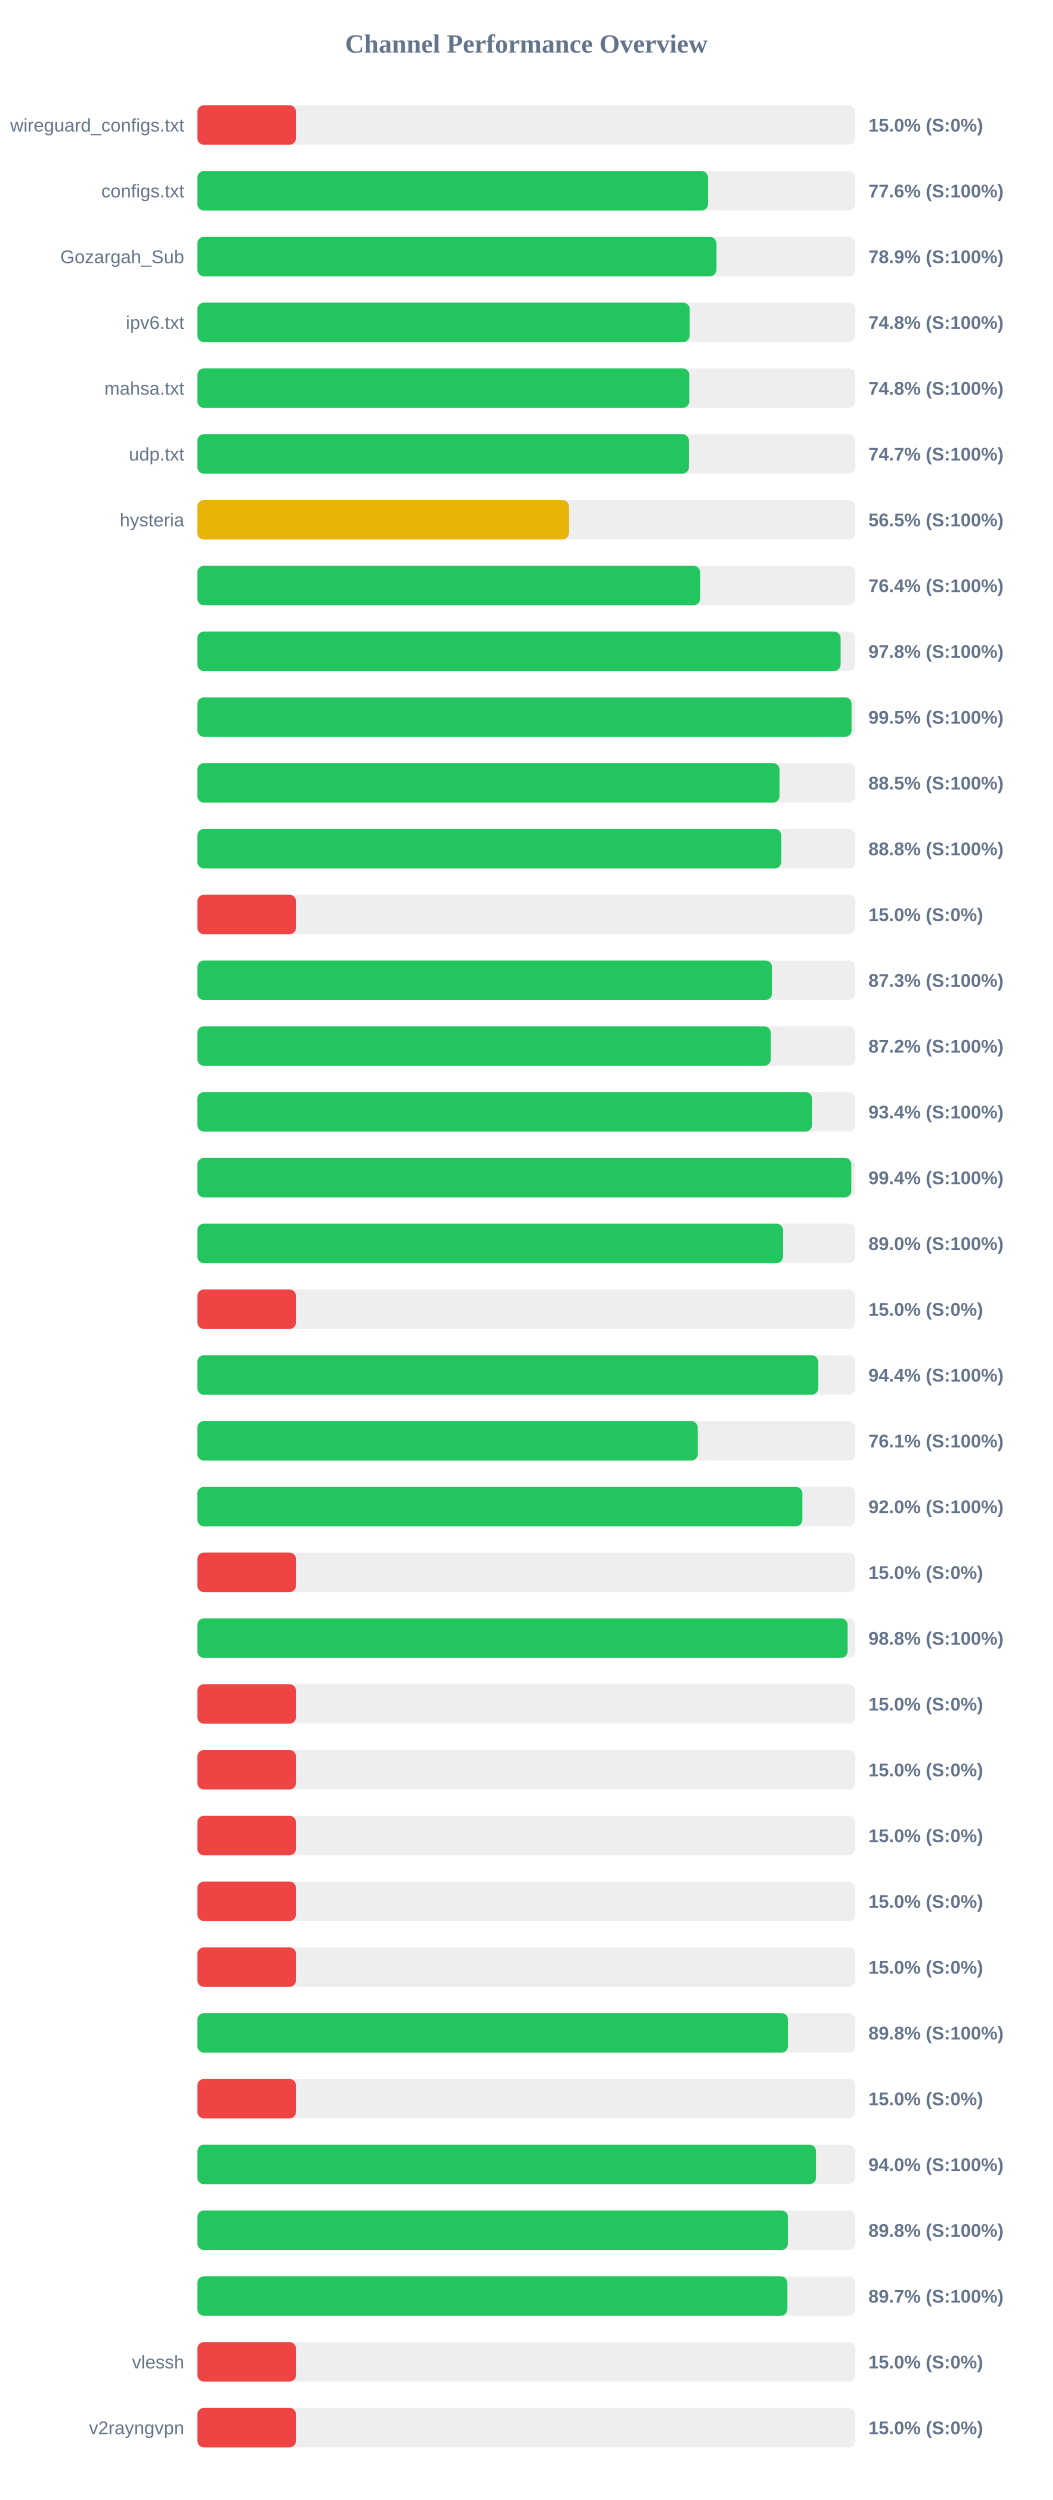
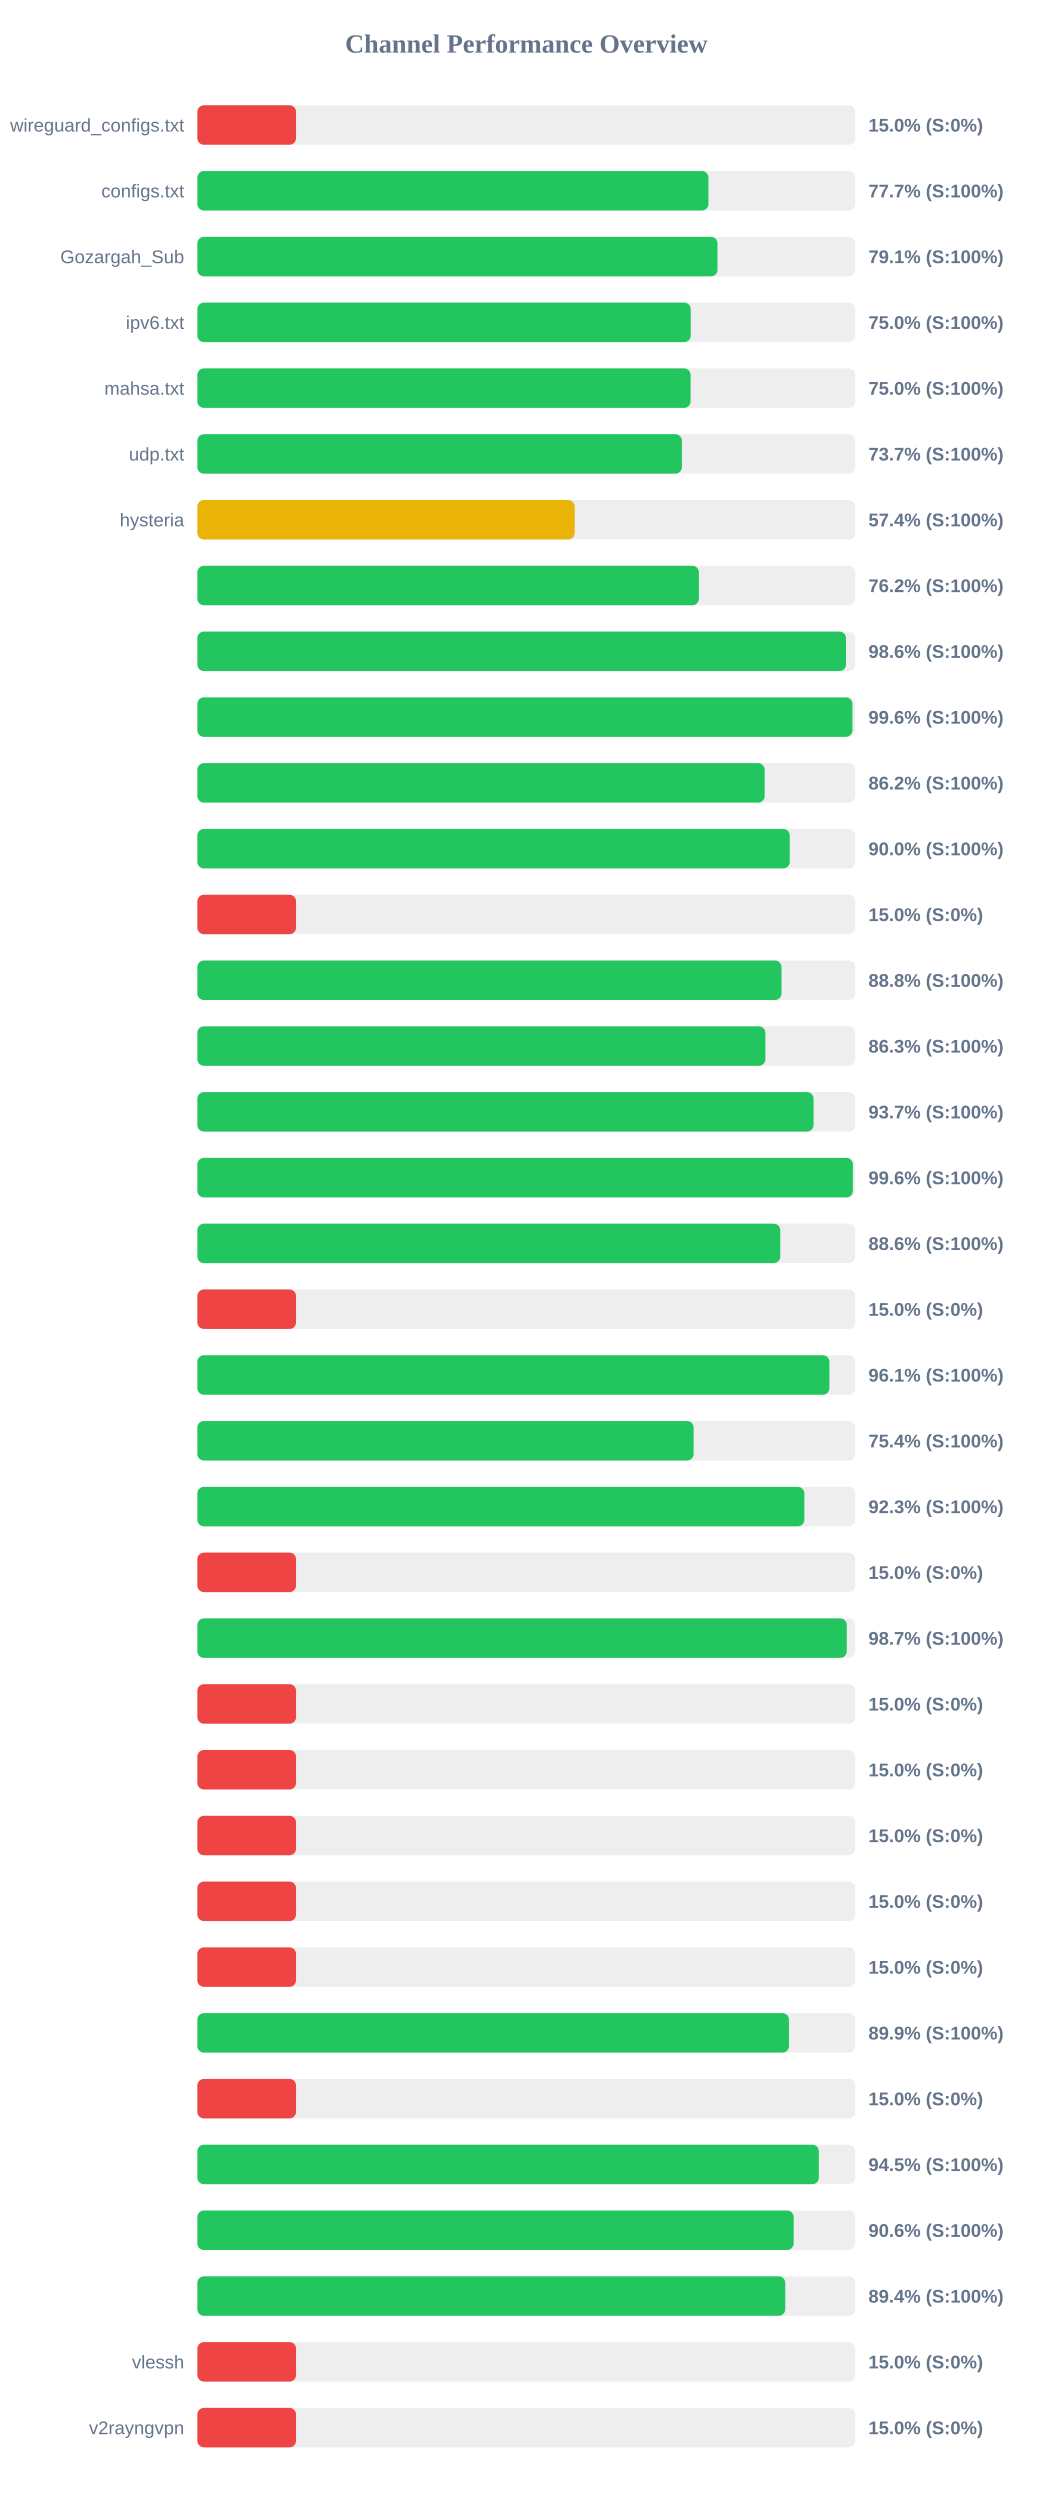
<svg xmlns="http://www.w3.org/2000/svg" width="800" height="1900" version="1.1">
  <style>
        .row { font: 14px Arial; fill: #64748b; }
        .score { font: bold 14px Arial; fill: #64748b; }
    </style>
  <text x="400" y="40" text-anchor="middle" font-size="20px" font-weight="bold" fill="#64748b">Channel Performance Overview</text>
  <rect x="150" y="80" width="500" height="30" fill="#eee" rx="5" />
  <rect x="150" y="80" width="75.0" height="30" fill="#ef4444" rx="5" />
  <text x="140" y="100" text-anchor="end" class="row">wireguard_configs.txt</text>
  <text x="660" y="100" text-anchor="start" class="score">15.0% (S:0%)</text>
  <rect x="150" y="130" width="500" height="30" fill="#eee" rx="5" />
-   <rect x="150" y="130" width="388.1" height="30" fill="#22c55e" rx="5" />
+   <rect x="150" y="130" width="388.4" height="30" fill="#22c55e" rx="5" />
  <text x="140" y="150" text-anchor="end" class="row">configs.txt</text>
-   <text x="660" y="150" text-anchor="start" class="score">77.6% (S:100%)</text>
+   <text x="660" y="150" text-anchor="start" class="score">77.7% (S:100%)</text>
  <rect x="150" y="180" width="500" height="30" fill="#eee" rx="5" />
-   <rect x="150" y="180" width="394.5" height="30" fill="#22c55e" rx="5" />
+   <rect x="150" y="180" width="395.3" height="30" fill="#22c55e" rx="5" />
  <text x="140" y="200" text-anchor="end" class="row">Gozargah_Sub</text>
-   <text x="660" y="200" text-anchor="start" class="score">78.9% (S:100%)</text>
+   <text x="660" y="200" text-anchor="start" class="score">79.1% (S:100%)</text>
  <rect x="150" y="230" width="500" height="30" fill="#eee" rx="5" />
-   <rect x="150" y="230" width="374.15" height="30" fill="#22c55e" rx="5" />
+   <rect x="150" y="230" width="374.95" height="30" fill="#22c55e" rx="5" />
  <text x="140" y="250" text-anchor="end" class="row">ipv6.txt</text>
-   <text x="660" y="250" text-anchor="start" class="score">74.8% (S:100%)</text>
+   <text x="660" y="250" text-anchor="start" class="score">75.0% (S:100%)</text>
  <rect x="150" y="280" width="500" height="30" fill="#eee" rx="5" />
-   <rect x="150" y="280" width="373.9" height="30" fill="#22c55e" rx="5" />
+   <rect x="150" y="280" width="374.85" height="30" fill="#22c55e" rx="5" />
  <text x="140" y="300" text-anchor="end" class="row">mahsa.txt</text>
-   <text x="660" y="300" text-anchor="start" class="score">74.8% (S:100%)</text>
+   <text x="660" y="300" text-anchor="start" class="score">75.0% (S:100%)</text>
  <rect x="150" y="330" width="500" height="30" fill="#eee" rx="5" />
-   <rect x="150" y="330" width="373.6" height="30" fill="#22c55e" rx="5" />
+   <rect x="150" y="330" width="368.25" height="30" fill="#22c55e" rx="5" />
  <text x="140" y="350" text-anchor="end" class="row">udp.txt</text>
-   <text x="660" y="350" text-anchor="start" class="score">74.7% (S:100%)</text>
+   <text x="660" y="350" text-anchor="start" class="score">73.7% (S:100%)</text>
  <rect x="150" y="380" width="500" height="30" fill="#eee" rx="5" />
-   <rect x="150" y="380" width="282.4" height="30" fill="#eab308" rx="5" />
+   <rect x="150" y="380" width="286.75" height="30" fill="#eab308" rx="5" />
  <text x="140" y="400" text-anchor="end" class="row">hysteria</text>
-   <text x="660" y="400" text-anchor="start" class="score">56.5% (S:100%)</text>
+   <text x="660" y="400" text-anchor="start" class="score">57.4% (S:100%)</text>
  <rect x="150" y="430" width="500" height="30" fill="#eee" rx="5" />
-   <rect x="150" y="430" width="382.1" height="30" fill="#22c55e" rx="5" />
+   <rect x="150" y="430" width="381.15" height="30" fill="#22c55e" rx="5" />
  <text x="140" y="450" text-anchor="end" class="row" />
-   <text x="660" y="450" text-anchor="start" class="score">76.4% (S:100%)</text>
+   <text x="660" y="450" text-anchor="start" class="score">76.2% (S:100%)</text>
  <rect x="150" y="480" width="500" height="30" fill="#eee" rx="5" />
-   <rect x="150" y="480" width="488.85" height="30" fill="#22c55e" rx="5" />
+   <rect x="150" y="480" width="492.95" height="30" fill="#22c55e" rx="5" />
  <text x="140" y="500" text-anchor="end" class="row" />
-   <text x="660" y="500" text-anchor="start" class="score">97.8% (S:100%)</text>
+   <text x="660" y="500" text-anchor="start" class="score">98.6% (S:100%)</text>
  <rect x="150" y="530" width="500" height="30" fill="#eee" rx="5" />
-   <rect x="150" y="530" width="497.25" height="30" fill="#22c55e" rx="5" />
+   <rect x="150" y="530" width="497.85" height="30" fill="#22c55e" rx="5" />
  <text x="140" y="550" text-anchor="end" class="row" />
-   <text x="660" y="550" text-anchor="start" class="score">99.5% (S:100%)</text>
+   <text x="660" y="550" text-anchor="start" class="score">99.6% (S:100%)</text>
  <rect x="150" y="580" width="500" height="30" fill="#eee" rx="5" />
-   <rect x="150" y="580" width="442.45" height="30" fill="#22c55e" rx="5" />
+   <rect x="150" y="580" width="431.15" height="30" fill="#22c55e" rx="5" />
  <text x="140" y="600" text-anchor="end" class="row" />
-   <text x="660" y="600" text-anchor="start" class="score">88.5% (S:100%)</text>
+   <text x="660" y="600" text-anchor="start" class="score">86.2% (S:100%)</text>
  <rect x="150" y="630" width="500" height="30" fill="#eee" rx="5" />
-   <rect x="150" y="630" width="443.75" height="30" fill="#22c55e" rx="5" />
+   <rect x="150" y="630" width="450.2" height="30" fill="#22c55e" rx="5" />
  <text x="140" y="650" text-anchor="end" class="row" />
-   <text x="660" y="650" text-anchor="start" class="score">88.8% (S:100%)</text>
+   <text x="660" y="650" text-anchor="start" class="score">90.0% (S:100%)</text>
  <rect x="150" y="680" width="500" height="30" fill="#eee" rx="5" />
  <rect x="150" y="680" width="75.0" height="30" fill="#ef4444" rx="5" />
  <text x="140" y="700" text-anchor="end" class="row" />
  <text x="660" y="700" text-anchor="start" class="score">15.0% (S:0%)</text>
  <rect x="150" y="730" width="500" height="30" fill="#eee" rx="5" />
-   <rect x="150" y="730" width="436.75" height="30" fill="#22c55e" rx="5" />
+   <rect x="150" y="730" width="443.95" height="30" fill="#22c55e" rx="5" />
  <text x="140" y="750" text-anchor="end" class="row" />
-   <text x="660" y="750" text-anchor="start" class="score">87.3% (S:100%)</text>
+   <text x="660" y="750" text-anchor="start" class="score">88.8% (S:100%)</text>
  <rect x="150" y="780" width="500" height="30" fill="#eee" rx="5" />
-   <rect x="150" y="780" width="435.8" height="30" fill="#22c55e" rx="5" />
+   <rect x="150" y="780" width="431.7" height="30" fill="#22c55e" rx="5" />
  <text x="140" y="800" text-anchor="end" class="row" />
-   <text x="660" y="800" text-anchor="start" class="score">87.2% (S:100%)</text>
+   <text x="660" y="800" text-anchor="start" class="score">86.3% (S:100%)</text>
  <rect x="150" y="830" width="500" height="30" fill="#eee" rx="5" />
-   <rect x="150" y="830" width="467.15" height="30" fill="#22c55e" rx="5" />
+   <rect x="150" y="830" width="468.3" height="30" fill="#22c55e" rx="5" />
  <text x="140" y="850" text-anchor="end" class="row" />
-   <text x="660" y="850" text-anchor="start" class="score">93.4% (S:100%)</text>
+   <text x="660" y="850" text-anchor="start" class="score">93.7% (S:100%)</text>
  <rect x="150" y="880" width="500" height="30" fill="#eee" rx="5" />
-   <rect x="150" y="880" width="497.0" height="30" fill="#22c55e" rx="5" />
+   <rect x="150" y="880" width="498.2" height="30" fill="#22c55e" rx="5" />
  <text x="140" y="900" text-anchor="end" class="row" />
-   <text x="660" y="900" text-anchor="start" class="score">99.4% (S:100%)</text>
+   <text x="660" y="900" text-anchor="start" class="score">99.6% (S:100%)</text>
  <rect x="150" y="930" width="500" height="30" fill="#eee" rx="5" />
-   <rect x="150" y="930" width="445.1" height="30" fill="#22c55e" rx="5" />
+   <rect x="150" y="930" width="443.0" height="30" fill="#22c55e" rx="5" />
  <text x="140" y="950" text-anchor="end" class="row" />
-   <text x="660" y="950" text-anchor="start" class="score">89.0% (S:100%)</text>
+   <text x="660" y="950" text-anchor="start" class="score">88.6% (S:100%)</text>
  <rect x="150" y="980" width="500" height="30" fill="#eee" rx="5" />
  <rect x="150" y="980" width="75.0" height="30" fill="#ef4444" rx="5" />
  <text x="140" y="1000" text-anchor="end" class="row" />
  <text x="660" y="1000" text-anchor="start" class="score">15.0% (S:0%)</text>
  <rect x="150" y="1030" width="500" height="30" fill="#eee" rx="5" />
-   <rect x="150" y="1030" width="471.85" height="30" fill="#22c55e" rx="5" />
+   <rect x="150" y="1030" width="480.35" height="30" fill="#22c55e" rx="5" />
  <text x="140" y="1050" text-anchor="end" class="row" />
-   <text x="660" y="1050" text-anchor="start" class="score">94.4% (S:100%)</text>
+   <text x="660" y="1050" text-anchor="start" class="score">96.1% (S:100%)</text>
  <rect x="150" y="1080" width="500" height="30" fill="#eee" rx="5" />
-   <rect x="150" y="1080" width="380.3" height="30" fill="#22c55e" rx="5" />
+   <rect x="150" y="1080" width="377.15" height="30" fill="#22c55e" rx="5" />
  <text x="140" y="1100" text-anchor="end" class="row" />
-   <text x="660" y="1100" text-anchor="start" class="score">76.1% (S:100%)</text>
+   <text x="660" y="1100" text-anchor="start" class="score">75.4% (S:100%)</text>
  <rect x="150" y="1130" width="500" height="30" fill="#eee" rx="5" />
-   <rect x="150" y="1130" width="459.75" height="30" fill="#22c55e" rx="5" />
+   <rect x="150" y="1130" width="461.3" height="30" fill="#22c55e" rx="5" />
  <text x="140" y="1150" text-anchor="end" class="row" />
-   <text x="660" y="1150" text-anchor="start" class="score">92.0% (S:100%)</text>
+   <text x="660" y="1150" text-anchor="start" class="score">92.3% (S:100%)</text>
  <rect x="150" y="1180" width="500" height="30" fill="#eee" rx="5" />
  <rect x="150" y="1180" width="75.0" height="30" fill="#ef4444" rx="5" />
  <text x="140" y="1200" text-anchor="end" class="row" />
  <text x="660" y="1200" text-anchor="start" class="score">15.0% (S:0%)</text>
  <rect x="150" y="1230" width="500" height="30" fill="#eee" rx="5" />
-   <rect x="150" y="1230" width="494.2" height="30" fill="#22c55e" rx="5" />
+   <rect x="150" y="1230" width="493.55" height="30" fill="#22c55e" rx="5" />
  <text x="140" y="1250" text-anchor="end" class="row" />
-   <text x="660" y="1250" text-anchor="start" class="score">98.8% (S:100%)</text>
+   <text x="660" y="1250" text-anchor="start" class="score">98.7% (S:100%)</text>
  <rect x="150" y="1280" width="500" height="30" fill="#eee" rx="5" />
  <rect x="150" y="1280" width="75.0" height="30" fill="#ef4444" rx="5" />
  <text x="140" y="1300" text-anchor="end" class="row" />
  <text x="660" y="1300" text-anchor="start" class="score">15.0% (S:0%)</text>
  <rect x="150" y="1330" width="500" height="30" fill="#eee" rx="5" />
  <rect x="150" y="1330" width="75.0" height="30" fill="#ef4444" rx="5" />
  <text x="140" y="1350" text-anchor="end" class="row" />
  <text x="660" y="1350" text-anchor="start" class="score">15.0% (S:0%)</text>
  <rect x="150" y="1380" width="500" height="30" fill="#eee" rx="5" />
  <rect x="150" y="1380" width="75.0" height="30" fill="#ef4444" rx="5" />
  <text x="140" y="1400" text-anchor="end" class="row" />
  <text x="660" y="1400" text-anchor="start" class="score">15.0% (S:0%)</text>
  <rect x="150" y="1430" width="500" height="30" fill="#eee" rx="5" />
  <rect x="150" y="1430" width="75.0" height="30" fill="#ef4444" rx="5" />
  <text x="140" y="1450" text-anchor="end" class="row" />
  <text x="660" y="1450" text-anchor="start" class="score">15.0% (S:0%)</text>
  <rect x="150" y="1480" width="500" height="30" fill="#eee" rx="5" />
  <rect x="150" y="1480" width="75.0" height="30" fill="#ef4444" rx="5" />
  <text x="140" y="1500" text-anchor="end" class="row" />
  <text x="660" y="1500" text-anchor="start" class="score">15.0% (S:0%)</text>
  <rect x="150" y="1530" width="500" height="30" fill="#eee" rx="5" />
-   <rect x="150" y="1530" width="448.9" height="30" fill="#22c55e" rx="5" />
+   <rect x="150" y="1530" width="449.6" height="30" fill="#22c55e" rx="5" />
  <text x="140" y="1550" text-anchor="end" class="row" />
-   <text x="660" y="1550" text-anchor="start" class="score">89.8% (S:100%)</text>
+   <text x="660" y="1550" text-anchor="start" class="score">89.9% (S:100%)</text>
  <rect x="150" y="1580" width="500" height="30" fill="#eee" rx="5" />
  <rect x="150" y="1580" width="75.0" height="30" fill="#ef4444" rx="5" />
  <text x="140" y="1600" text-anchor="end" class="row" />
  <text x="660" y="1600" text-anchor="start" class="score">15.0% (S:0%)</text>
  <rect x="150" y="1630" width="500" height="30" fill="#eee" rx="5" />
-   <rect x="150" y="1630" width="470.2" height="30" fill="#22c55e" rx="5" />
+   <rect x="150" y="1630" width="472.3" height="30" fill="#22c55e" rx="5" />
  <text x="140" y="1650" text-anchor="end" class="row" />
-   <text x="660" y="1650" text-anchor="start" class="score">94.0% (S:100%)</text>
+   <text x="660" y="1650" text-anchor="start" class="score">94.5% (S:100%)</text>
  <rect x="150" y="1680" width="500" height="30" fill="#eee" rx="5" />
-   <rect x="150" y="1680" width="448.85" height="30" fill="#22c55e" rx="5" />
+   <rect x="150" y="1680" width="453.2" height="30" fill="#22c55e" rx="5" />
  <text x="140" y="1700" text-anchor="end" class="row" />
-   <text x="660" y="1700" text-anchor="start" class="score">89.8% (S:100%)</text>
+   <text x="660" y="1700" text-anchor="start" class="score">90.6% (S:100%)</text>
  <rect x="150" y="1730" width="500" height="30" fill="#eee" rx="5" />
-   <rect x="150" y="1730" width="448.35" height="30" fill="#22c55e" rx="5" />
+   <rect x="150" y="1730" width="446.8" height="30" fill="#22c55e" rx="5" />
  <text x="140" y="1750" text-anchor="end" class="row" />
-   <text x="660" y="1750" text-anchor="start" class="score">89.7% (S:100%)</text>
+   <text x="660" y="1750" text-anchor="start" class="score">89.4% (S:100%)</text>
  <rect x="150" y="1780" width="500" height="30" fill="#eee" rx="5" />
  <rect x="150" y="1780" width="75.0" height="30" fill="#ef4444" rx="5" />
  <text x="140" y="1800" text-anchor="end" class="row">vlessh</text>
  <text x="660" y="1800" text-anchor="start" class="score">15.0% (S:0%)</text>
  <rect x="150" y="1830" width="500" height="30" fill="#eee" rx="5" />
  <rect x="150" y="1830" width="75.0" height="30" fill="#ef4444" rx="5" />
  <text x="140" y="1850" text-anchor="end" class="row">v2rayngvpn</text>
  <text x="660" y="1850" text-anchor="start" class="score">15.0% (S:0%)</text>
</svg>
